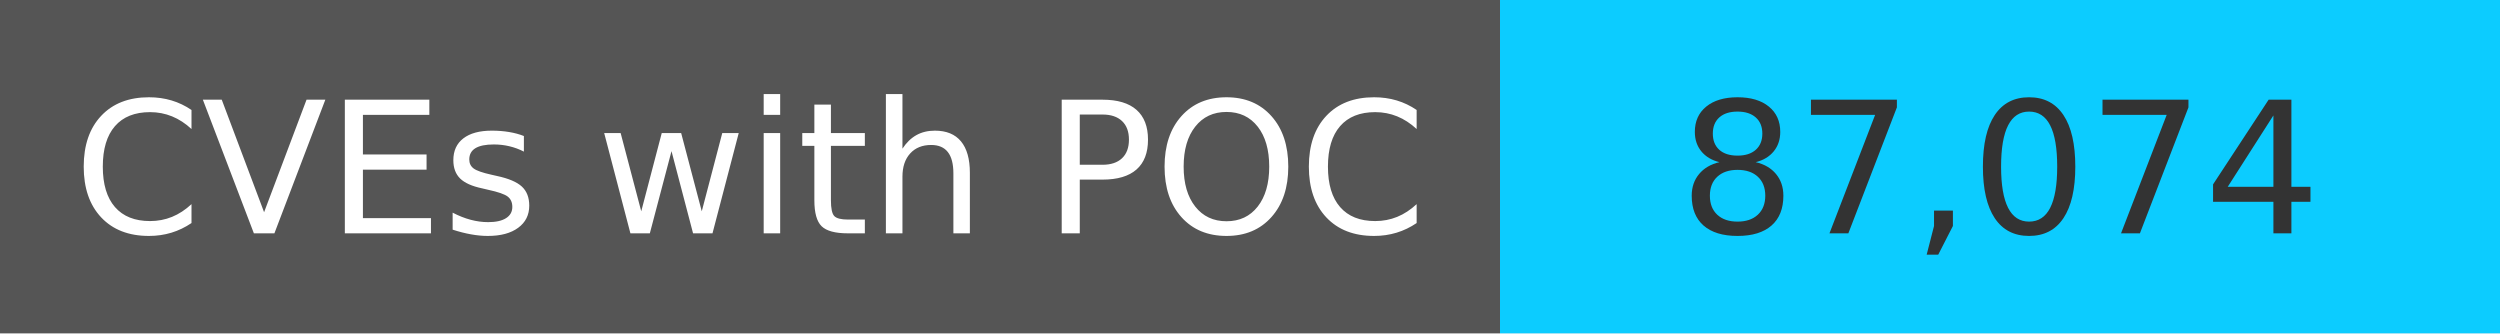
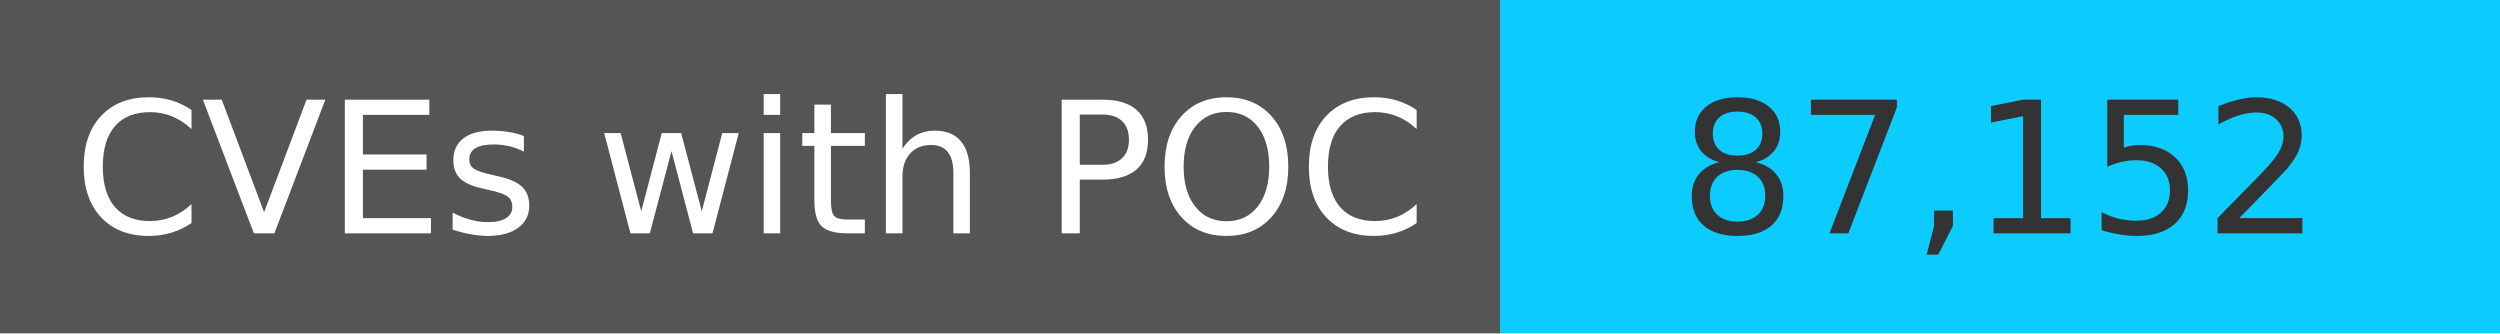
<svg xmlns="http://www.w3.org/2000/svg" width="150" height="20" role="img">
  <linearGradient id="s" x2="0" y2="100%">
    <stop offset="0" stop-color="#bbb" stop-opacity=".1" />
    <stop offset="1" stop-opacity=".1" />
  </linearGradient>
  <g>
    <rect width="90" height="20" fill="#555" />
    <rect x="90" width="267" height="20" fill="#0cccff" />
  </g>
  <g fill="#fff" text-anchor="middle" font-family="Verdana,Geneva,DejaVu Sans,sans-serif" text-rendering="geometricPrecision" font-size="110">
    <text x="450" y="140" transform="scale(.1)" fill="#fff">
            CVEs with POC
        </text>
    <text x="1200" y="140" transform="scale(.1)" fill="#333">
-             87,074
+             87,152
        </text>
  </g>
</svg>
